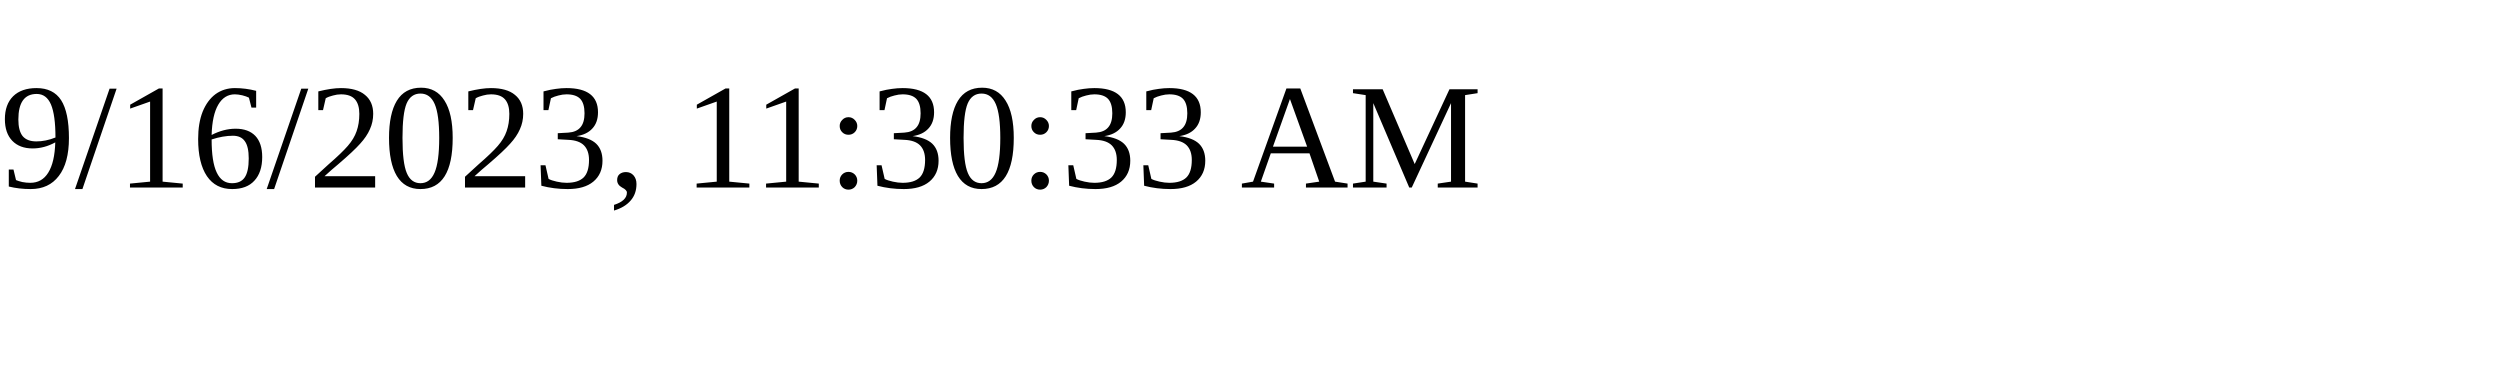
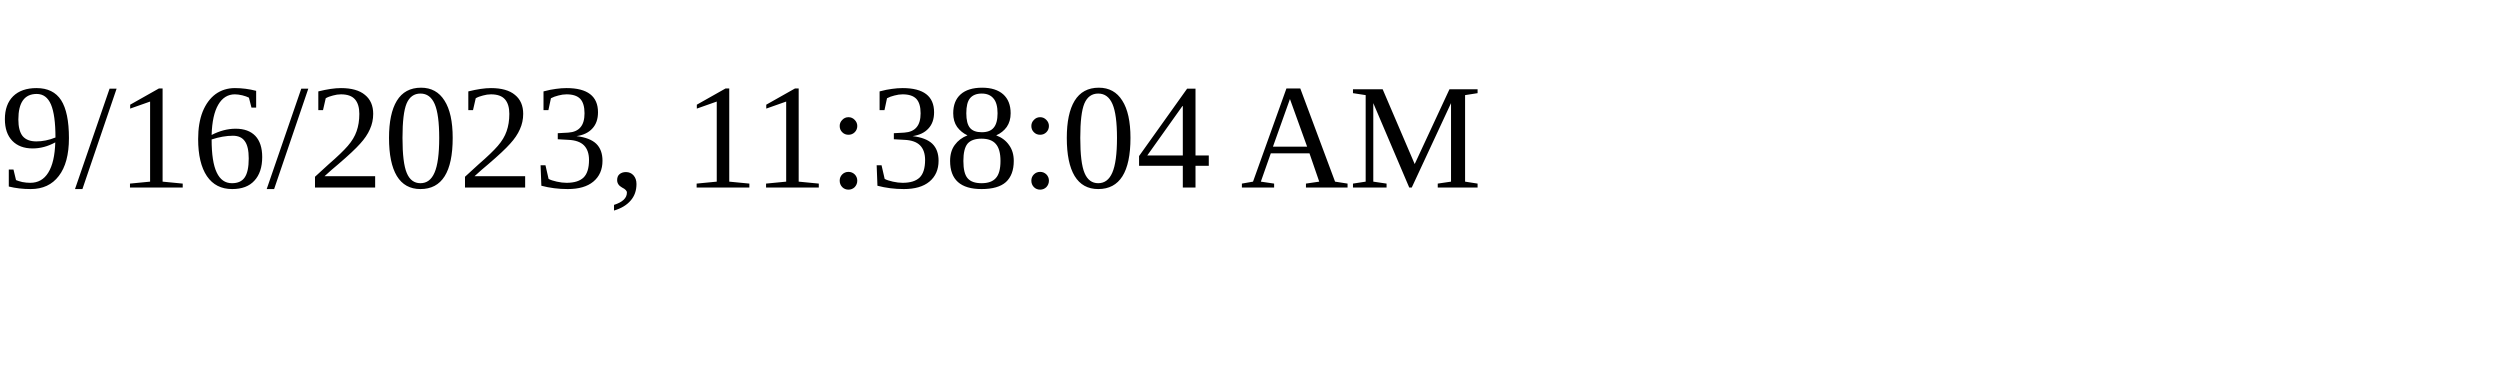
<svg xmlns="http://www.w3.org/2000/svg" height="30" width="200">
-   <text x="0" y="15">9/16/2023, 11:30:33 AM</text>
+   <text x="0" y="15">9/16/2023, 11:38:04 AM</text>
</svg>
